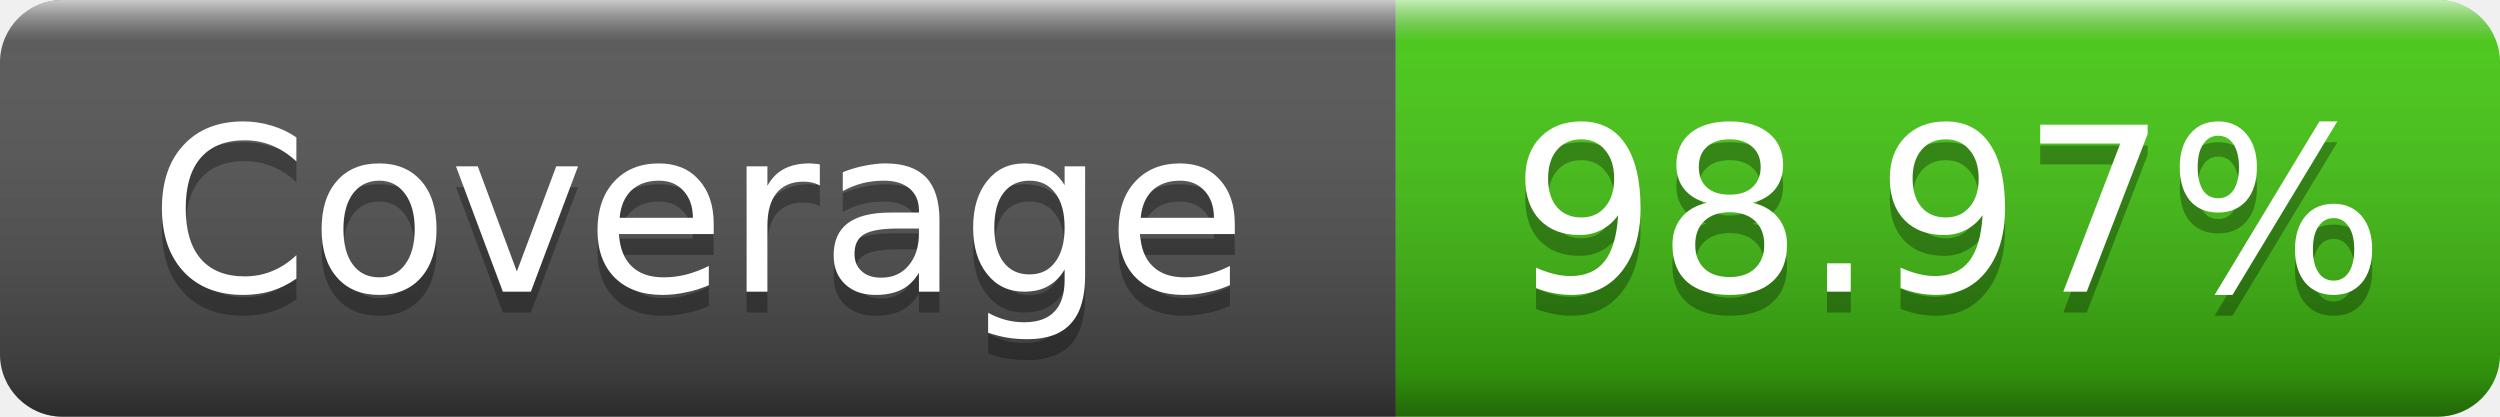
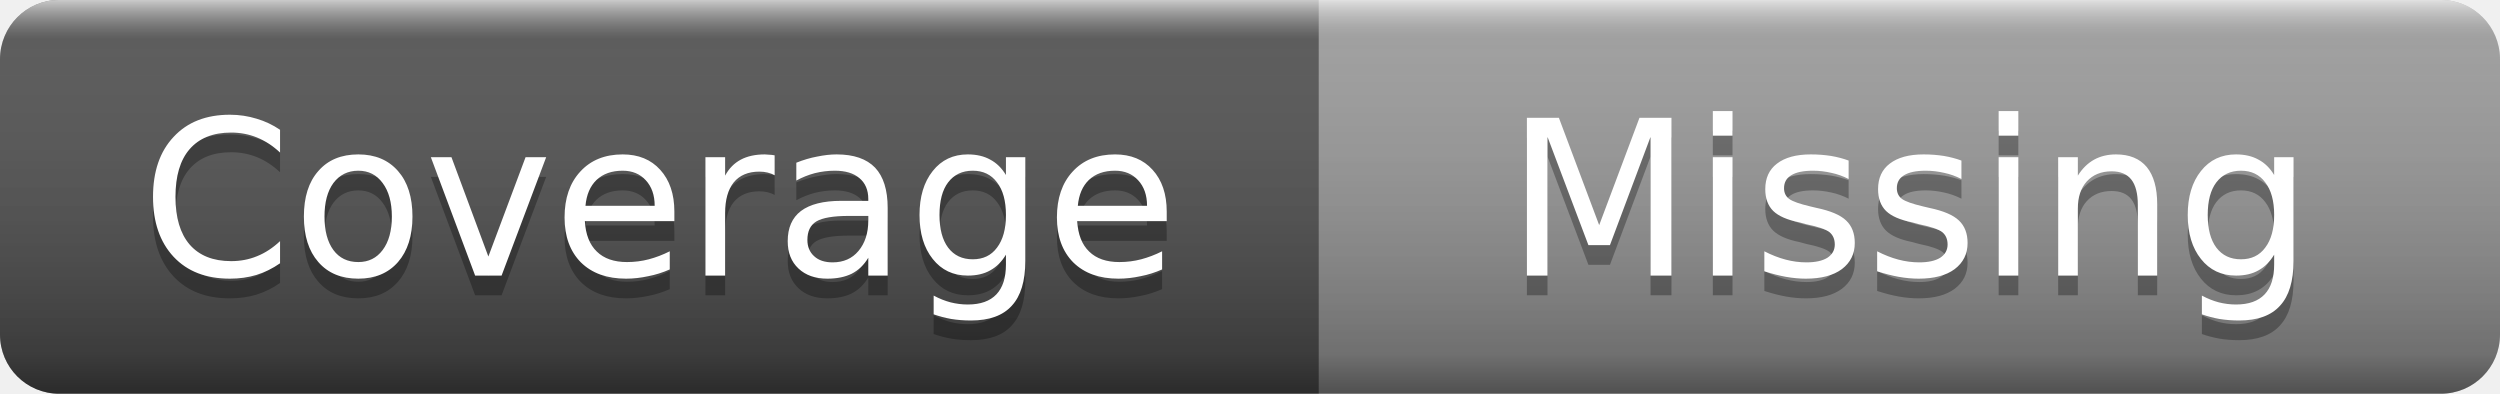
- <svg xmlns="http://www.w3.org/2000/svg" width="120" height="20" role="img" aria-label="Coverage: 98.97%">
+ <svg xmlns="http://www.w3.org/2000/svg" width="127" height="20" role="img" aria-label="Coverage: Missing">
  <linearGradient id="s" x2="0" y2="100%">
    <stop offset="0" stop-color="#fff" stop-opacity=".7" />
    <stop offset=".1" stop-color="#aaa" stop-opacity=".1" />
    <stop offset=".9" stop-color="#000" stop-opacity=".3" />
    <stop offset="1" stop-color="#000" stop-opacity=".5" />
  </linearGradient>
  <clipPath id="r">
-     <rect width="120" height="20" rx="3" />
+     <rect width="127" height="20" rx="3" />
  </clipPath>
  <g clip-path="url(#r)">
    <rect width="67" height="20" fill="#555" />
-     <rect x="67" width="53" height="20" fill="#4c1" />
-     <rect width="120" height="20" fill="url(#s)" />
+     <rect x="67" width="60" height="20" fill="#9f9f9f" />
+     <rect width="127" height="20" fill="url(#s)" />
  </g>
  <g fill="#fff" text-anchor="middle" font-family="Verdana,Geneva,DejaVu Sans,sans-serif" font-size="11">
    <text x="33.5" y="15" fill="#010101" fill-opacity=".3">Coverage</text>
    <text x="33.5" y="14">Coverage</text>
-     <text x="93.5" y="15" fill="#010101" fill-opacity=".3">98.97%</text>
-     <text x="93.5" y="14">98.97%</text>
+     <text x="97" y="15" fill="#010101" fill-opacity=".3">Missing</text>
+     <text x="97" y="14">Missing</text>
  </g>
</svg>
